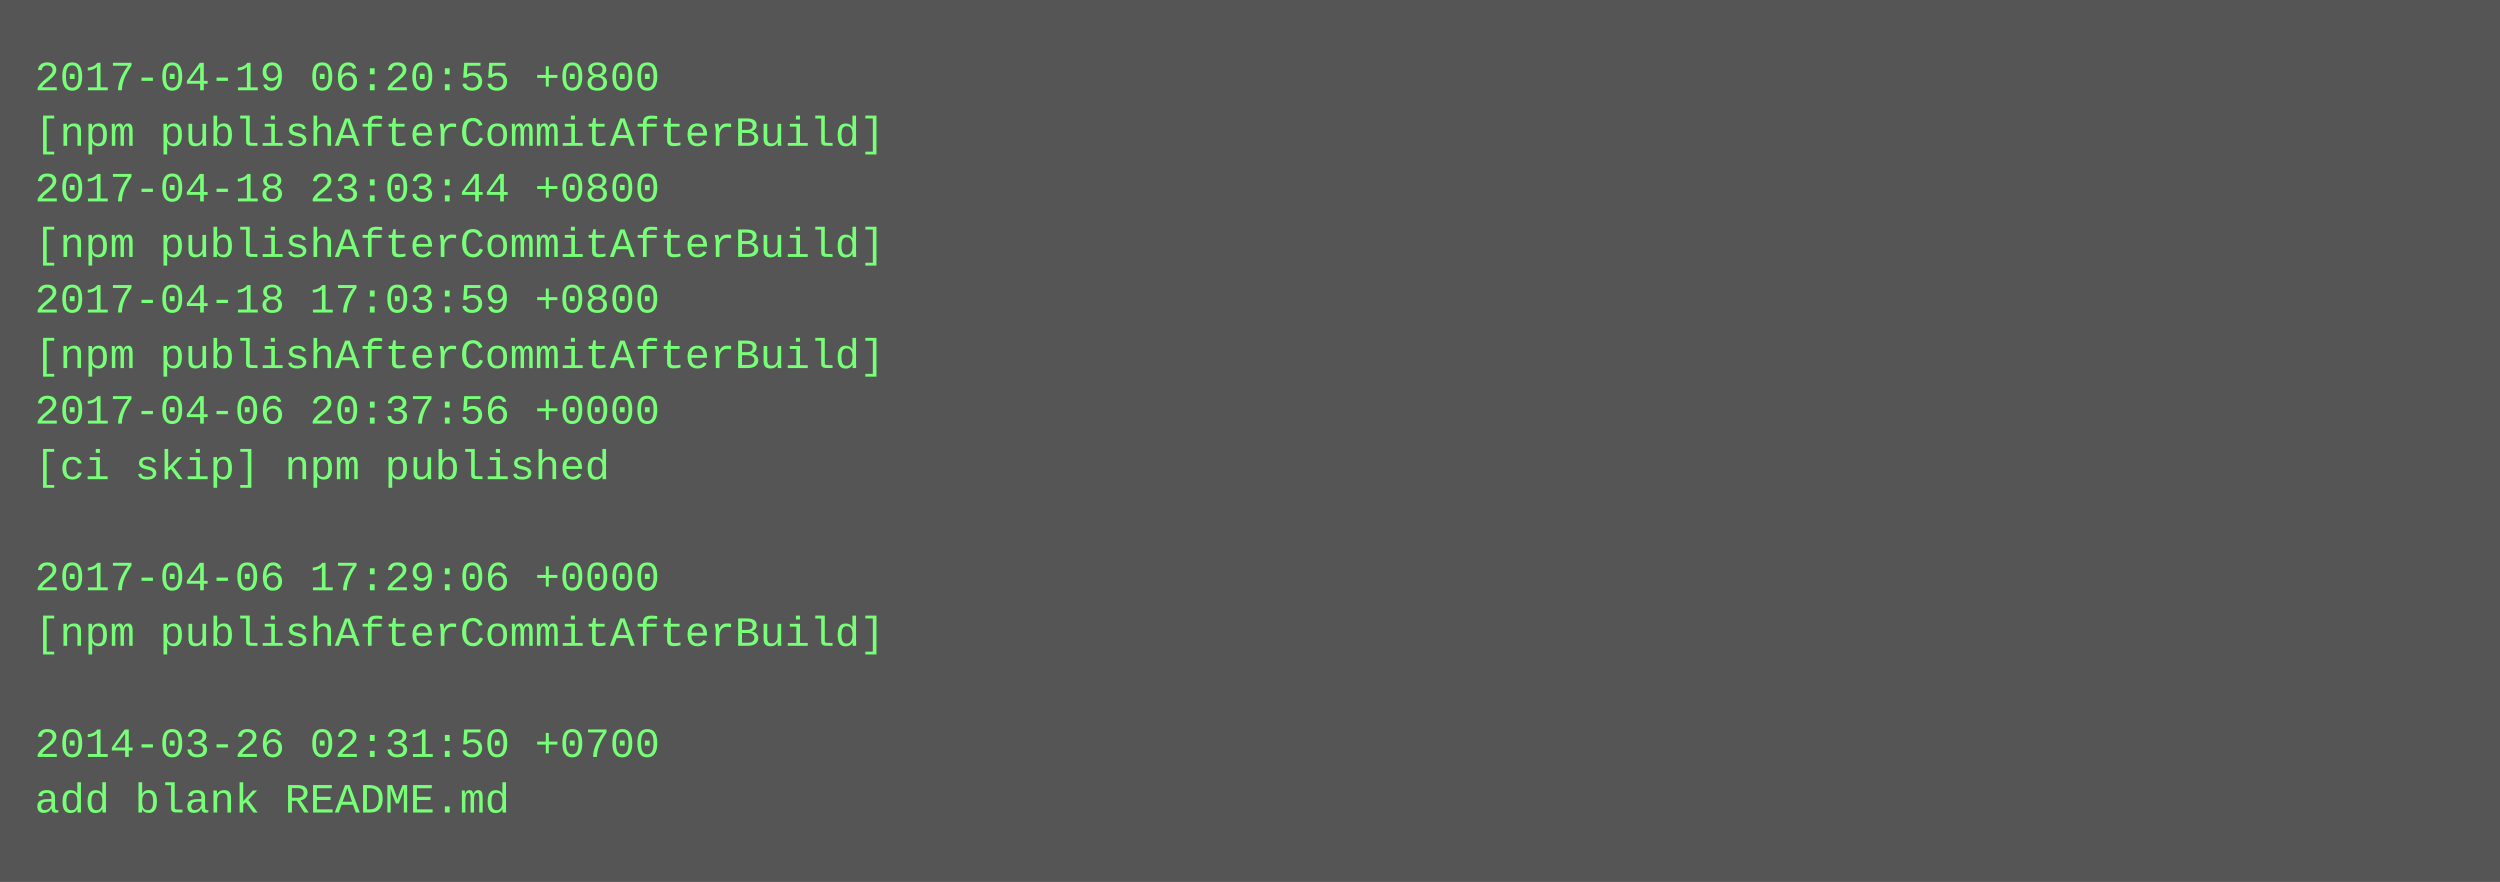
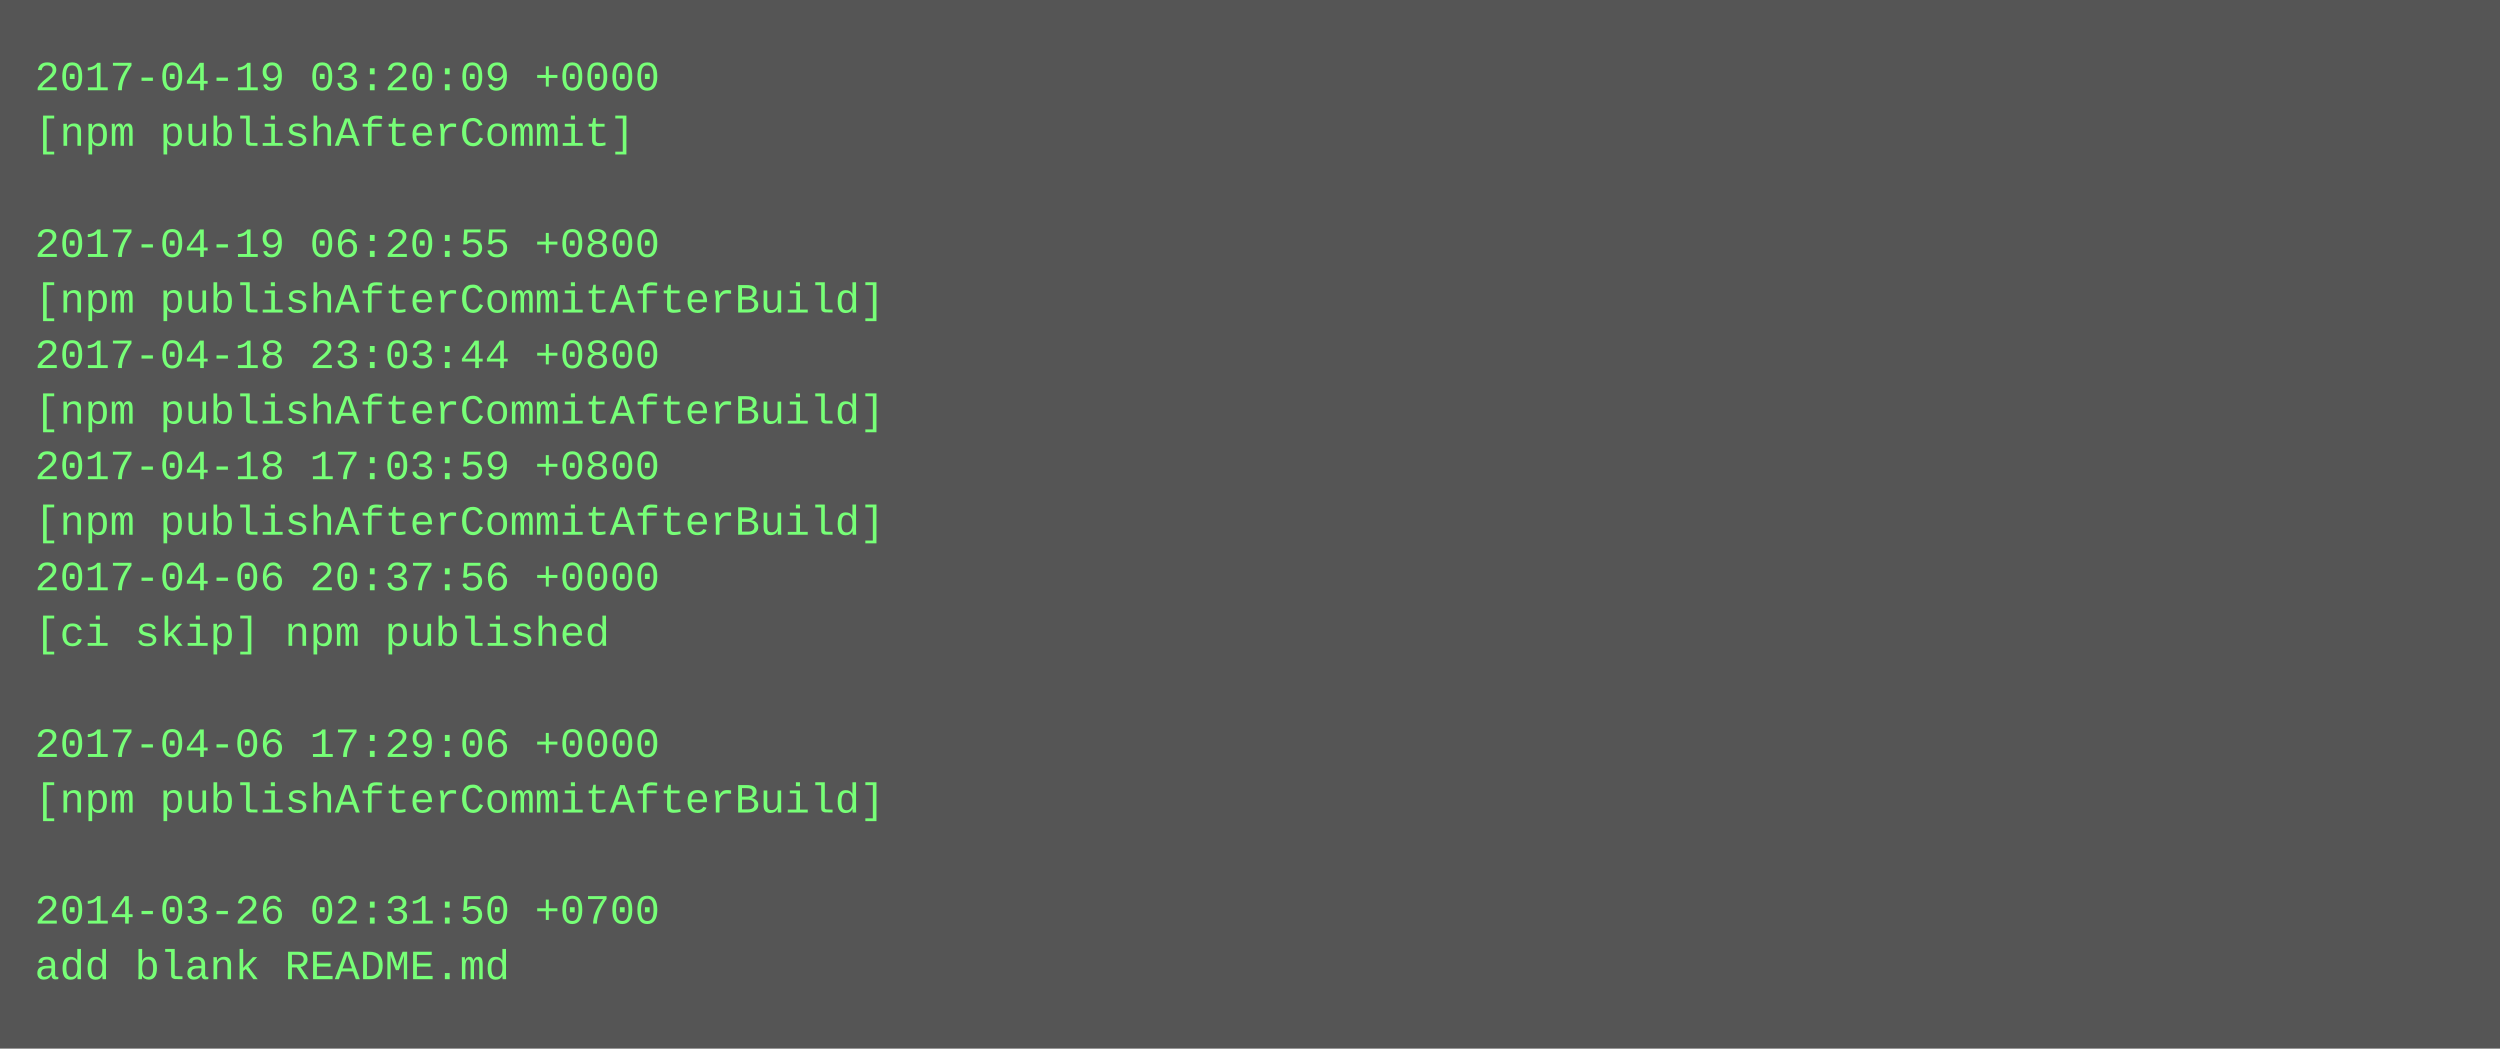
- <svg xmlns="http://www.w3.org/2000/svg" height="254" width="720">
-   <rect height="254" fill="#555" width="720" />
+ <svg xmlns="http://www.w3.org/2000/svg" height="302" width="720">
+   <rect height="302" fill="#555" width="720" />
  <text fill="#7f7" font-family="Courier New" font-size="12" xml:space="preserve">
-     <tspan x="10" y="26">2017-04-19 06:20:55 +0800</tspan>
-     <tspan x="10" y="42">[npm publishAfterCommitAfterBuild]</tspan>
-     <tspan x="10" y="58">2017-04-18 23:03:44 +0800</tspan>
-     <tspan x="10" y="74">[npm publishAfterCommitAfterBuild]</tspan>
-     <tspan x="10" y="90">2017-04-18 17:03:59 +0800</tspan>
-     <tspan x="10" y="106">[npm publishAfterCommitAfterBuild]</tspan>
-     <tspan x="10" y="122">2017-04-06 20:37:56 +0000</tspan>
-     <tspan x="10" y="138">[ci skip] npm published</tspan>
-     <tspan x="10" y="154" />
-     <tspan x="10" y="170">2017-04-06 17:29:06 +0000</tspan>
-     <tspan x="10" y="186">[npm publishAfterCommitAfterBuild]</tspan>
+     <tspan x="10" y="26">2017-04-19 03:20:09 +0000</tspan>
+     <tspan x="10" y="42">[npm publishAfterCommit]</tspan>
+     <tspan x="10" y="58" />
+     <tspan x="10" y="74">2017-04-19 06:20:55 +0800</tspan>
+     <tspan x="10" y="90">[npm publishAfterCommitAfterBuild]</tspan>
+     <tspan x="10" y="106">2017-04-18 23:03:44 +0800</tspan>
+     <tspan x="10" y="122">[npm publishAfterCommitAfterBuild]</tspan>
+     <tspan x="10" y="138">2017-04-18 17:03:59 +0800</tspan>
+     <tspan x="10" y="154">[npm publishAfterCommitAfterBuild]</tspan>
+     <tspan x="10" y="170">2017-04-06 20:37:56 +0000</tspan>
+     <tspan x="10" y="186">[ci skip] npm published</tspan>
    <tspan x="10" y="202" />
-     <tspan x="10" y="218">2014-03-26 02:31:50 +0700</tspan>
-     <tspan x="10" y="234">add blank README.md</tspan>
+     <tspan x="10" y="218">2017-04-06 17:29:06 +0000</tspan>
+     <tspan x="10" y="234">[npm publishAfterCommitAfterBuild]</tspan>
+     <tspan x="10" y="250" />
+     <tspan x="10" y="266">2014-03-26 02:31:50 +0700</tspan>
+     <tspan x="10" y="282">add blank README.md</tspan>
  </text>
</svg>
